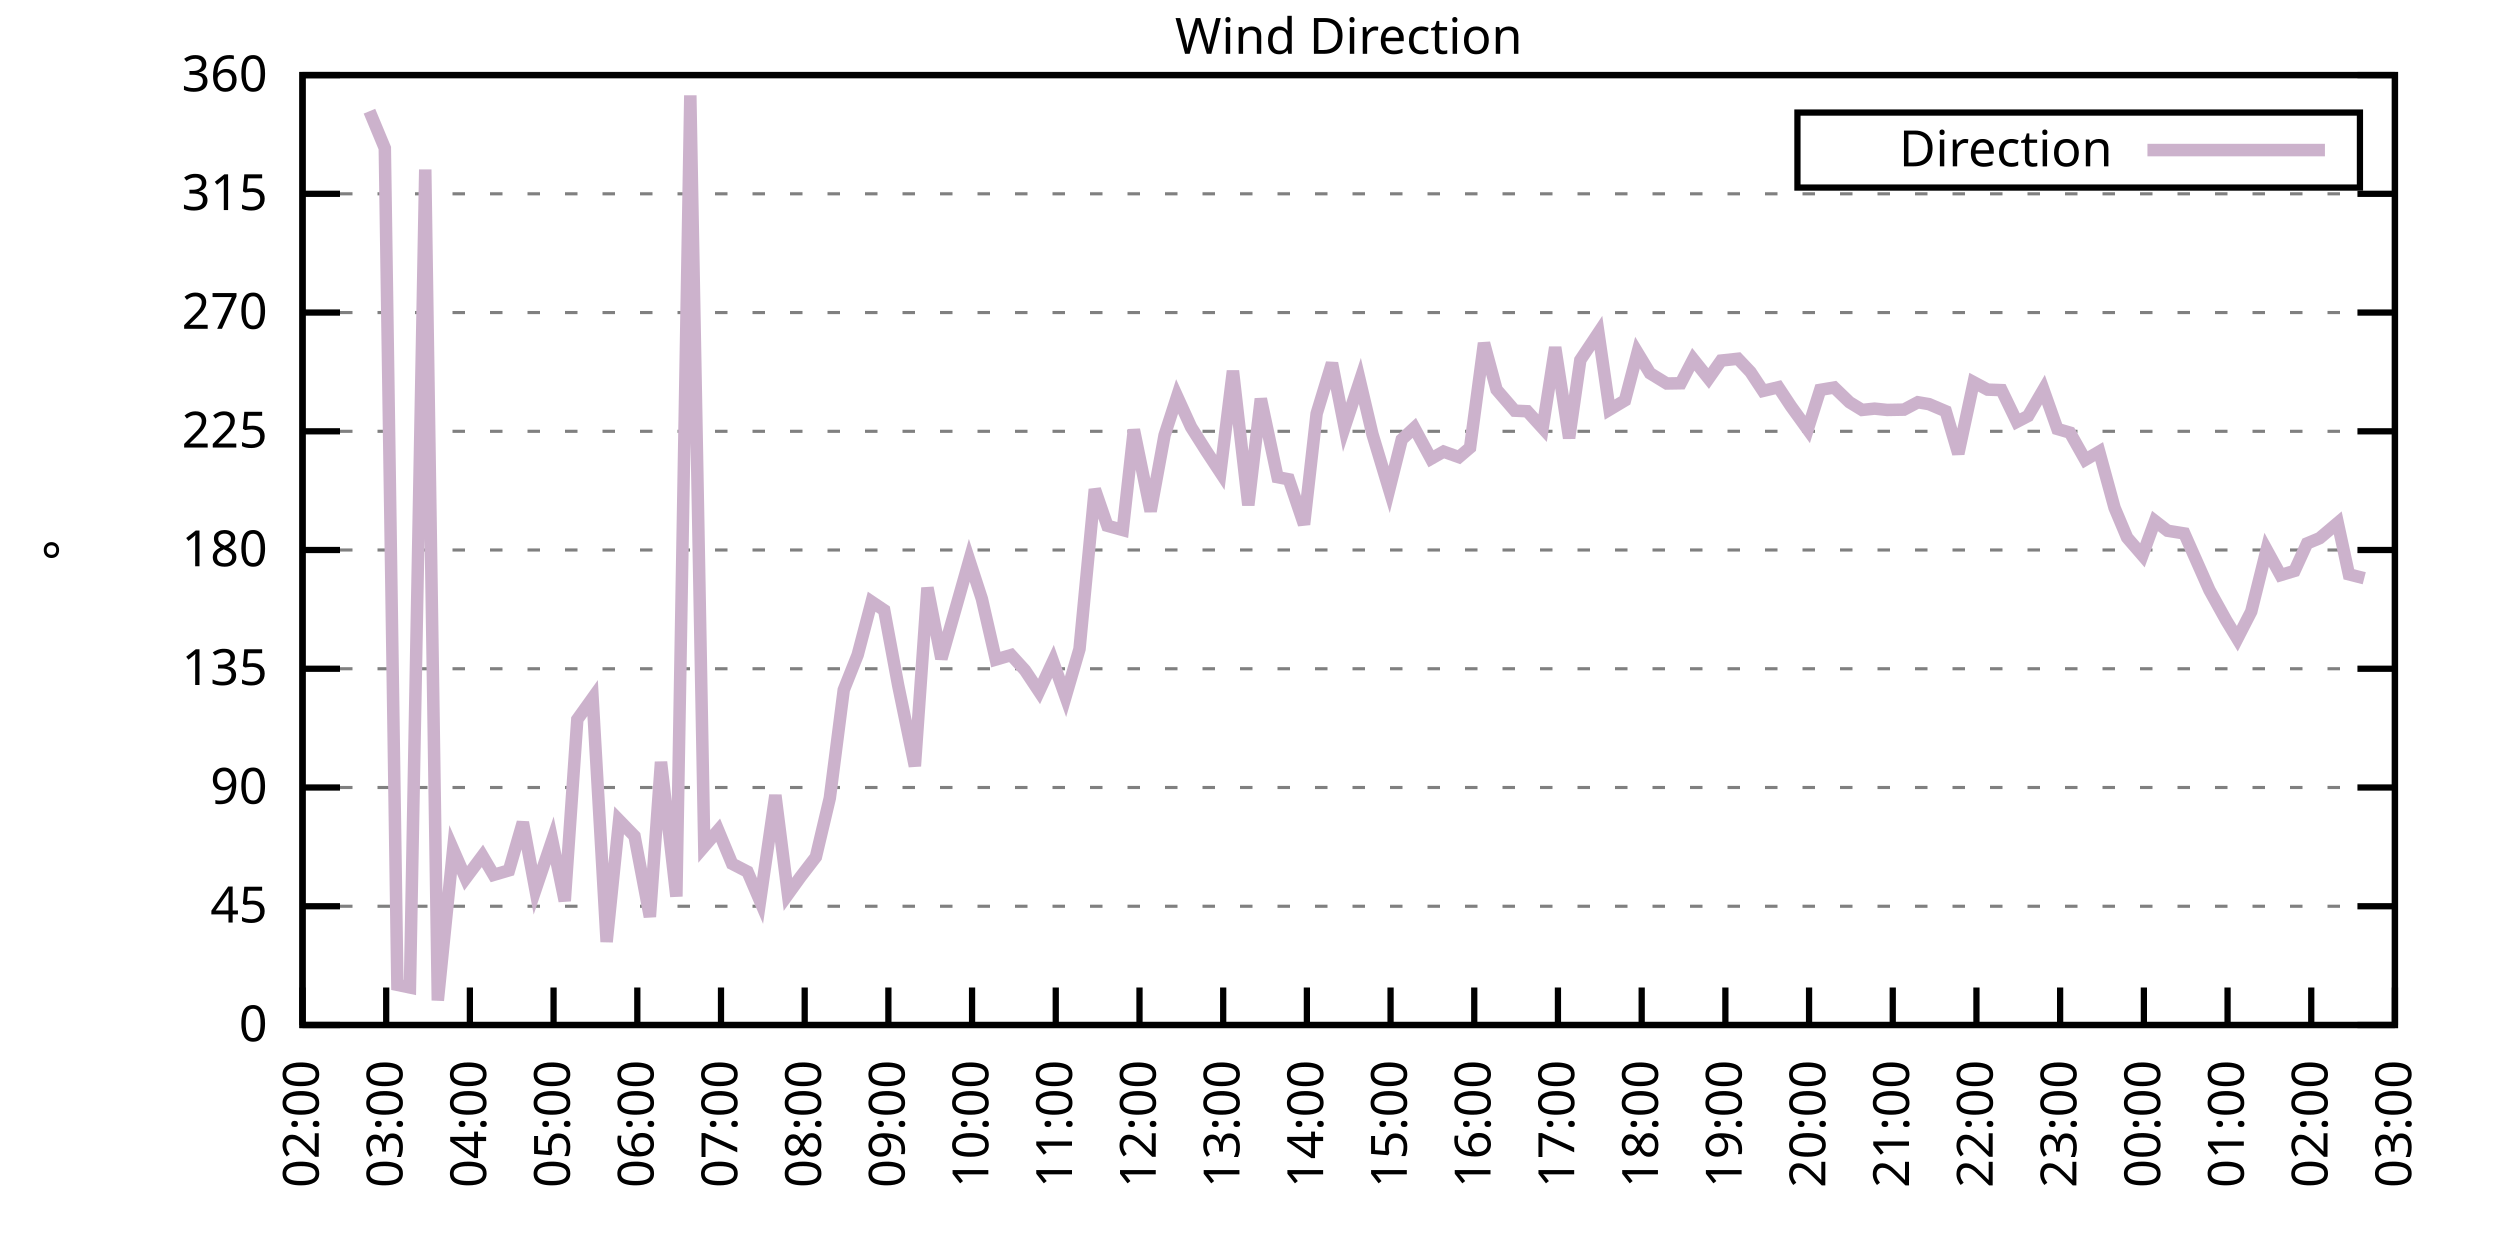
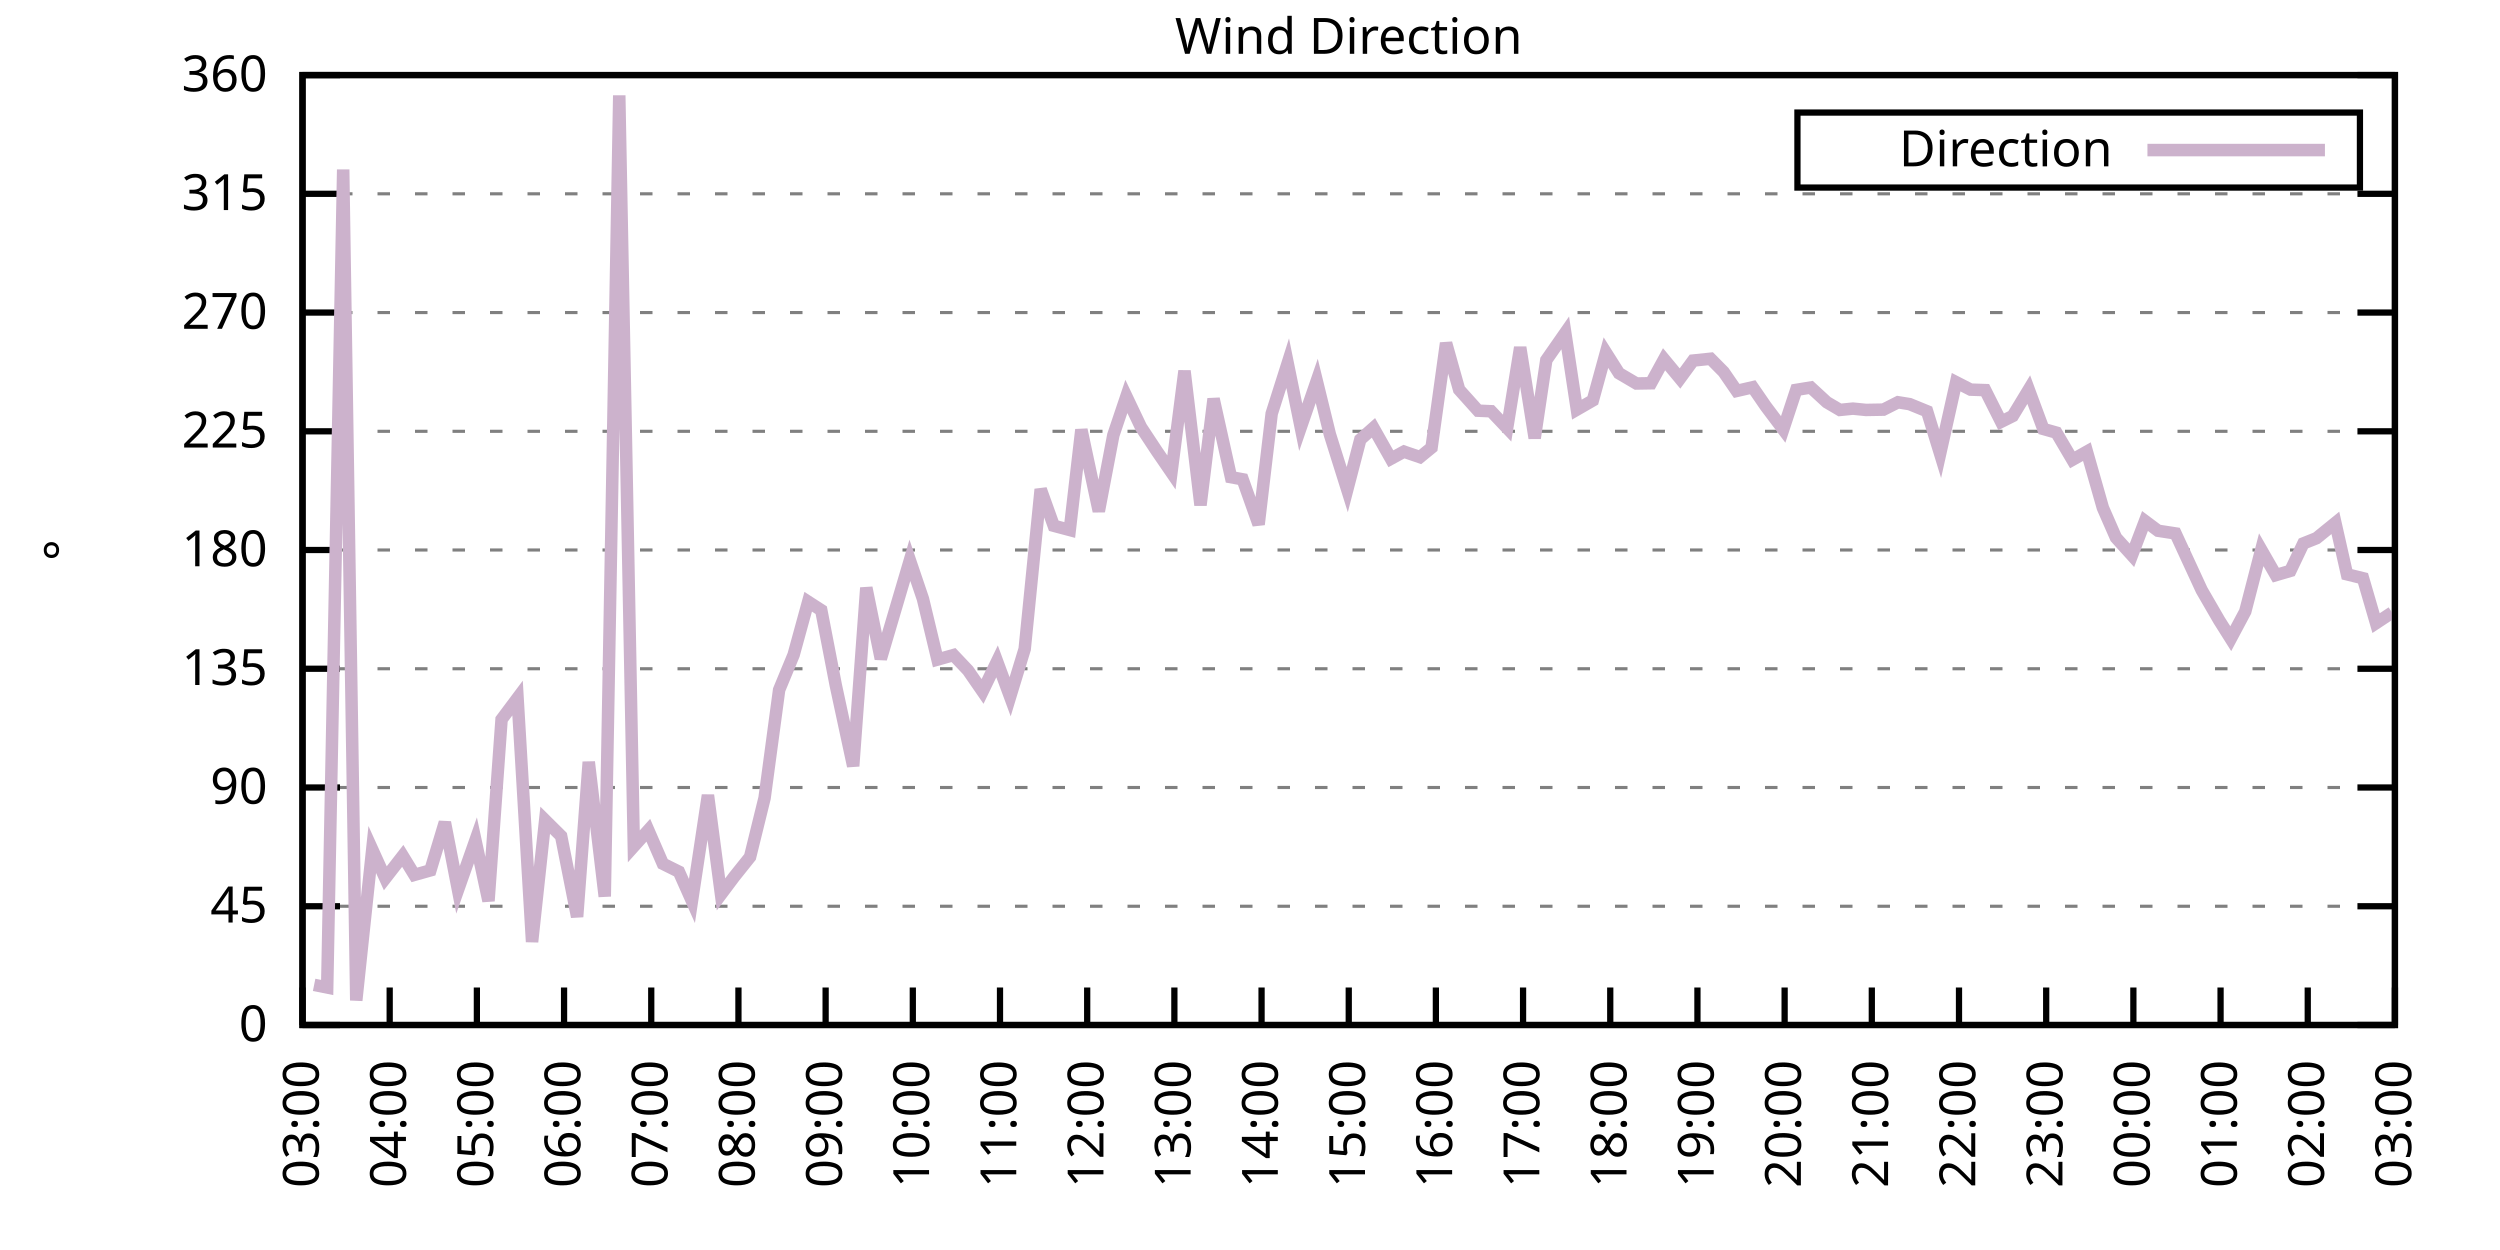
<svg xmlns="http://www.w3.org/2000/svg" xmlns:xlink="http://www.w3.org/1999/xlink" width="400" height="200" viewBox="0 0 400 200">
  <g id="gnuplot_canvas">
    <rect x="0" y="0" width="400" height="200" fill="none" />
    <defs>
      <circle id="gpDot" r="0.5" stroke-width="0.5" stroke="currentColor" />
      <path id="gpPt0" stroke-width="0.333" stroke="currentColor" d="M-1,0 h2 M0,-1 v2" />
      <path id="gpPt1" stroke-width="0.333" stroke="currentColor" d="M-1,-1 L1,1 M1,-1 L-1,1" />
      <path id="gpPt2" stroke-width="0.333" stroke="currentColor" d="M-1,0 L1,0 M0,-1 L0,1 M-1,-1 L1,1 M-1,1 L1,-1" />
      <rect id="gpPt3" stroke-width="0.333" stroke="currentColor" x="-1" y="-1" width="2" height="2" />
      <rect id="gpPt4" stroke-width="0.333" stroke="currentColor" fill="currentColor" x="-1" y="-1" width="2" height="2" />
      <circle id="gpPt5" stroke-width="0.333" stroke="currentColor" cx="0" cy="0" r="1" />
      <use xlink:href="#gpPt5" id="gpPt6" fill="currentColor" stroke="none" />
      <path id="gpPt7" stroke-width="0.333" stroke="currentColor" d="M0,-1.33 L-1.33,0.67 L1.33,0.67 z" />
      <use xlink:href="#gpPt7" id="gpPt8" fill="currentColor" stroke="none" />
      <use xlink:href="#gpPt7" id="gpPt9" stroke="currentColor" transform="rotate(180)" />
      <use xlink:href="#gpPt9" id="gpPt10" fill="currentColor" stroke="none" />
      <use xlink:href="#gpPt3" id="gpPt11" stroke="currentColor" transform="rotate(45)" />
      <use xlink:href="#gpPt11" id="gpPt12" fill="currentColor" stroke="none" />
      <path id="gpPt13" stroke-width="0.333" stroke="currentColor" d="M0,1.330 L1.265,0.411 L0.782,-1.067 L-0.782,-1.076 L-1.265,0.411 z" />
      <use xlink:href="#gpPt13" id="gpPt14" fill="currentColor" stroke="none" />
      <filter id="textbox" filterUnits="objectBoundingBox" x="0" y="0" height="1" width="1">
        <feFlood flood-color="white" flood-opacity="1" result="bgnd" />
        <feComposite in="SourceGraphic" in2="bgnd" operator="atop" />
      </filter>
      <filter id="greybox" filterUnits="objectBoundingBox" x="0" y="0" height="1" width="1">
        <feFlood flood-color="lightgrey" flood-opacity="1" result="grey" />
        <feComposite in="SourceGraphic" in2="grey" operator="atop" />
      </filter>
    </defs>
    <g fill="none" color="white" stroke="currentColor" stroke-width="1.00" stroke-linecap="butt" stroke-linejoin="miter">
</g>
    <g fill="none" color="black" stroke="currentColor" stroke-width="1.00" stroke-linecap="butt" stroke-linejoin="miter">
      <g stroke="none" shape-rendering="crispEdges">
        <polygon fill="rgb(255, 255, 255)" points="48.40,164.00 383.18,164.00 383.18,12.02 48.40,12.02 " />
      </g>
    </g>
    <g fill="none" color="black" stroke="currentColor" stroke-width="1.00" stroke-linecap="butt" stroke-linejoin="miter">
</g>
    <g fill="none" color="black" stroke="black" stroke-width="0.50" stroke-linecap="butt" stroke-linejoin="miter">
</g>
    <g fill="none" color="gray" stroke="currentColor" stroke-width="0.50" stroke-linecap="butt" stroke-linejoin="miter">
      <path stroke="gray" stroke-dasharray="2,4" class="gridline" d="M48.40,164.00 L383.19,164.00  " />
    </g>
    <g fill="none" color="gray" stroke="gray" stroke-width="1.00" stroke-linecap="butt" stroke-linejoin="miter">
</g>
    <g fill="none" color="black" stroke="currentColor" stroke-width="1.00" stroke-linecap="butt" stroke-linejoin="miter">
      <path stroke="black" d="M48.40,164.00 L54.40,164.00 M383.19,164.00 L377.19,164.00  " />
      <g transform="translate(42.80,166.60)" stroke="none" fill="black" font-family="Sans" font-size="8.00" text-anchor="end">
        <text>
          <tspan font-family="Sans"> 0</tspan>
        </text>
      </g>
    </g>
    <g fill="none" color="black" stroke="currentColor" stroke-width="1.00" stroke-linecap="butt" stroke-linejoin="miter">
</g>
    <g fill="none" color="black" stroke="black" stroke-width="0.50" stroke-linecap="butt" stroke-linejoin="miter">
</g>
    <g fill="none" color="gray" stroke="currentColor" stroke-width="0.50" stroke-linecap="butt" stroke-linejoin="miter">
      <path stroke="gray" stroke-dasharray="2,4" class="gridline" d="M48.40,145.00 L383.19,145.00  " />
    </g>
    <g fill="none" color="gray" stroke="gray" stroke-width="1.00" stroke-linecap="butt" stroke-linejoin="miter">
</g>
    <g fill="none" color="black" stroke="currentColor" stroke-width="1.00" stroke-linecap="butt" stroke-linejoin="miter">
      <path stroke="black" d="M48.40,145.00 L54.40,145.00 M383.19,145.00 L377.19,145.00  " />
      <g transform="translate(42.80,147.60)" stroke="none" fill="black" font-family="Sans" font-size="8.00" text-anchor="end">
        <text>
          <tspan font-family="Sans"> 45</tspan>
        </text>
      </g>
    </g>
    <g fill="none" color="black" stroke="currentColor" stroke-width="1.00" stroke-linecap="butt" stroke-linejoin="miter">
</g>
    <g fill="none" color="black" stroke="black" stroke-width="0.50" stroke-linecap="butt" stroke-linejoin="miter">
</g>
    <g fill="none" color="gray" stroke="currentColor" stroke-width="0.50" stroke-linecap="butt" stroke-linejoin="miter">
      <path stroke="gray" stroke-dasharray="2,4" class="gridline" d="M48.40,126.00 L383.19,126.00  " />
    </g>
    <g fill="none" color="gray" stroke="gray" stroke-width="1.00" stroke-linecap="butt" stroke-linejoin="miter">
</g>
    <g fill="none" color="black" stroke="currentColor" stroke-width="1.00" stroke-linecap="butt" stroke-linejoin="miter">
      <path stroke="black" d="M48.40,126.00 L54.40,126.00 M383.19,126.00 L377.19,126.00  " />
      <g transform="translate(42.80,128.60)" stroke="none" fill="black" font-family="Sans" font-size="8.00" text-anchor="end">
        <text>
          <tspan font-family="Sans"> 90</tspan>
        </text>
      </g>
    </g>
    <g fill="none" color="black" stroke="currentColor" stroke-width="1.00" stroke-linecap="butt" stroke-linejoin="miter">
</g>
    <g fill="none" color="black" stroke="black" stroke-width="0.50" stroke-linecap="butt" stroke-linejoin="miter">
</g>
    <g fill="none" color="gray" stroke="currentColor" stroke-width="0.50" stroke-linecap="butt" stroke-linejoin="miter">
      <path stroke="gray" stroke-dasharray="2,4" class="gridline" d="M48.40,107.00 L383.19,107.00  " />
    </g>
    <g fill="none" color="gray" stroke="gray" stroke-width="1.00" stroke-linecap="butt" stroke-linejoin="miter">
</g>
    <g fill="none" color="black" stroke="currentColor" stroke-width="1.00" stroke-linecap="butt" stroke-linejoin="miter">
      <path stroke="black" d="M48.40,107.00 L54.40,107.00 M383.19,107.00 L377.19,107.00  " />
      <g transform="translate(42.80,109.60)" stroke="none" fill="black" font-family="Sans" font-size="8.00" text-anchor="end">
        <text>
          <tspan font-family="Sans"> 135</tspan>
        </text>
      </g>
    </g>
    <g fill="none" color="black" stroke="currentColor" stroke-width="1.00" stroke-linecap="butt" stroke-linejoin="miter">
</g>
    <g fill="none" color="black" stroke="black" stroke-width="0.50" stroke-linecap="butt" stroke-linejoin="miter">
</g>
    <g fill="none" color="gray" stroke="currentColor" stroke-width="0.50" stroke-linecap="butt" stroke-linejoin="miter">
      <path stroke="gray" stroke-dasharray="2,4" class="gridline" d="M48.40,88.00 L383.19,88.00  " />
    </g>
    <g fill="none" color="gray" stroke="gray" stroke-width="1.00" stroke-linecap="butt" stroke-linejoin="miter">
</g>
    <g fill="none" color="black" stroke="currentColor" stroke-width="1.00" stroke-linecap="butt" stroke-linejoin="miter">
      <path stroke="black" d="M48.40,88.00 L54.40,88.00 M383.19,88.00 L377.19,88.00  " />
      <g transform="translate(42.80,90.60)" stroke="none" fill="black" font-family="Sans" font-size="8.00" text-anchor="end">
        <text>
          <tspan font-family="Sans"> 180</tspan>
        </text>
      </g>
    </g>
    <g fill="none" color="black" stroke="currentColor" stroke-width="1.00" stroke-linecap="butt" stroke-linejoin="miter">
</g>
    <g fill="none" color="black" stroke="black" stroke-width="0.50" stroke-linecap="butt" stroke-linejoin="miter">
</g>
    <g fill="none" color="gray" stroke="currentColor" stroke-width="0.50" stroke-linecap="butt" stroke-linejoin="miter">
      <path stroke="gray" stroke-dasharray="2,4" class="gridline" d="M48.40,69.01 L383.19,69.01  " />
    </g>
    <g fill="none" color="gray" stroke="gray" stroke-width="1.00" stroke-linecap="butt" stroke-linejoin="miter">
</g>
    <g fill="none" color="black" stroke="currentColor" stroke-width="1.00" stroke-linecap="butt" stroke-linejoin="miter">
      <path stroke="black" d="M48.40,69.01 L54.40,69.01 M383.19,69.01 L377.19,69.01  " />
      <g transform="translate(42.80,71.61)" stroke="none" fill="black" font-family="Sans" font-size="8.00" text-anchor="end">
        <text>
          <tspan font-family="Sans"> 225</tspan>
        </text>
      </g>
    </g>
    <g fill="none" color="black" stroke="currentColor" stroke-width="1.00" stroke-linecap="butt" stroke-linejoin="miter">
</g>
    <g fill="none" color="black" stroke="black" stroke-width="0.50" stroke-linecap="butt" stroke-linejoin="miter">
</g>
    <g fill="none" color="gray" stroke="currentColor" stroke-width="0.50" stroke-linecap="butt" stroke-linejoin="miter">
      <path stroke="gray" stroke-dasharray="2,4" class="gridline" d="M48.40,50.01 L383.19,50.01  " />
    </g>
    <g fill="none" color="gray" stroke="gray" stroke-width="1.00" stroke-linecap="butt" stroke-linejoin="miter">
</g>
    <g fill="none" color="black" stroke="currentColor" stroke-width="1.00" stroke-linecap="butt" stroke-linejoin="miter">
      <path stroke="black" d="M48.40,50.01 L54.40,50.01 M383.19,50.01 L377.19,50.01  " />
      <g transform="translate(42.80,52.61)" stroke="none" fill="black" font-family="Sans" font-size="8.00" text-anchor="end">
        <text>
          <tspan font-family="Sans"> 270</tspan>
        </text>
      </g>
    </g>
    <g fill="none" color="black" stroke="currentColor" stroke-width="1.00" stroke-linecap="butt" stroke-linejoin="miter">
</g>
    <g fill="none" color="black" stroke="black" stroke-width="0.50" stroke-linecap="butt" stroke-linejoin="miter">
</g>
    <g fill="none" color="gray" stroke="currentColor" stroke-width="0.50" stroke-linecap="butt" stroke-linejoin="miter">
      <path stroke="gray" stroke-dasharray="2,4" class="gridline" d="M48.40,31.01 L383.19,31.01  " />
    </g>
    <g fill="none" color="gray" stroke="gray" stroke-width="1.00" stroke-linecap="butt" stroke-linejoin="miter">
</g>
    <g fill="none" color="black" stroke="currentColor" stroke-width="1.00" stroke-linecap="butt" stroke-linejoin="miter">
      <path stroke="black" d="M48.40,31.01 L54.40,31.01 M383.19,31.01 L377.19,31.01  " />
      <g transform="translate(42.80,33.61)" stroke="none" fill="black" font-family="Sans" font-size="8.00" text-anchor="end">
        <text>
          <tspan font-family="Sans"> 315</tspan>
        </text>
      </g>
    </g>
    <g fill="none" color="black" stroke="currentColor" stroke-width="1.00" stroke-linecap="butt" stroke-linejoin="miter">
</g>
    <g fill="none" color="black" stroke="black" stroke-width="0.50" stroke-linecap="butt" stroke-linejoin="miter">
</g>
    <g fill="none" color="gray" stroke="currentColor" stroke-width="0.50" stroke-linecap="butt" stroke-linejoin="miter">
      <path stroke="gray" stroke-dasharray="2,4" class="gridline" d="M48.40,12.01 L383.19,12.01  " />
    </g>
    <g fill="none" color="gray" stroke="gray" stroke-width="1.00" stroke-linecap="butt" stroke-linejoin="miter">
</g>
    <g fill="none" color="black" stroke="currentColor" stroke-width="1.00" stroke-linecap="butt" stroke-linejoin="miter">
      <path stroke="black" d="M48.40,12.01 L54.40,12.01 M383.19,12.01 L377.19,12.01  " />
      <g transform="translate(42.80,14.61)" stroke="none" fill="black" font-family="Sans" font-size="8.00" text-anchor="end">
        <text>
          <tspan font-family="Sans"> 360</tspan>
        </text>
      </g>
    </g>
    <g fill="none" color="black" stroke="currentColor" stroke-width="1.00" stroke-linecap="butt" stroke-linejoin="miter">
      <path stroke="black" d="M48.40,164.00 L48.40,158.00  " />
      <g transform="translate(51.00,169.60) rotate(270.00)" stroke="none" fill="black" font-family="Sans" font-size="8.00" text-anchor="end">
        <text>
-           <tspan font-family="Sans">02:00</tspan>
-         </text>
-       </g>
-     </g>
-     <g fill="none" color="black" stroke="currentColor" stroke-width="1.00" stroke-linecap="butt" stroke-linejoin="miter">
-       <path stroke="black" d="M61.79,164.00 L61.79,158.00  " />
-       <g transform="translate(64.39,169.60) rotate(270.00)" stroke="none" fill="black" font-family="Sans" font-size="8.00" text-anchor="end">
-         <text>
          <tspan font-family="Sans">03:00</tspan>
        </text>
      </g>
    </g>
    <g fill="none" color="black" stroke="currentColor" stroke-width="1.00" stroke-linecap="butt" stroke-linejoin="miter">
-       <path stroke="black" d="M75.18,164.00 L75.18,158.00  " />
-       <g transform="translate(77.78,169.60) rotate(270.00)" stroke="none" fill="black" font-family="Sans" font-size="8.00" text-anchor="end">
+       <path stroke="black" d="M62.35,164.00 L62.35,158.00  " />
+       <g transform="translate(64.95,169.60) rotate(270.00)" stroke="none" fill="black" font-family="Sans" font-size="8.00" text-anchor="end">
        <text>
          <tspan font-family="Sans">04:00</tspan>
        </text>
      </g>
    </g>
    <g fill="none" color="black" stroke="currentColor" stroke-width="1.00" stroke-linecap="butt" stroke-linejoin="miter">
-       <path stroke="black" d="M88.57,164.00 L88.57,158.00  " />
-       <g transform="translate(91.17,169.60) rotate(270.00)" stroke="none" fill="black" font-family="Sans" font-size="8.00" text-anchor="end">
+       <path stroke="black" d="M76.30,164.00 L76.30,158.00  " />
+       <g transform="translate(78.90,169.60) rotate(270.00)" stroke="none" fill="black" font-family="Sans" font-size="8.00" text-anchor="end">
        <text>
          <tspan font-family="Sans">05:00</tspan>
        </text>
      </g>
    </g>
    <g fill="none" color="black" stroke="currentColor" stroke-width="1.00" stroke-linecap="butt" stroke-linejoin="miter">
-       <path stroke="black" d="M101.97,164.00 L101.97,158.00  " />
-       <g transform="translate(104.57,169.60) rotate(270.00)" stroke="none" fill="black" font-family="Sans" font-size="8.00" text-anchor="end">
+       <path stroke="black" d="M90.25,164.00 L90.25,158.00  " />
+       <g transform="translate(92.85,169.60) rotate(270.00)" stroke="none" fill="black" font-family="Sans" font-size="8.00" text-anchor="end">
        <text>
          <tspan font-family="Sans">06:00</tspan>
        </text>
      </g>
    </g>
    <g fill="none" color="black" stroke="currentColor" stroke-width="1.00" stroke-linecap="butt" stroke-linejoin="miter">
-       <path stroke="black" d="M115.36,164.00 L115.36,158.00  " />
-       <g transform="translate(117.96,169.60) rotate(270.00)" stroke="none" fill="black" font-family="Sans" font-size="8.00" text-anchor="end">
+       <path stroke="black" d="M104.20,164.00 L104.20,158.00  " />
+       <g transform="translate(106.80,169.60) rotate(270.00)" stroke="none" fill="black" font-family="Sans" font-size="8.00" text-anchor="end">
        <text>
          <tspan font-family="Sans">07:00</tspan>
        </text>
      </g>
    </g>
    <g fill="none" color="black" stroke="currentColor" stroke-width="1.00" stroke-linecap="butt" stroke-linejoin="miter">
-       <path stroke="black" d="M128.75,164.00 L128.75,158.00  " />
-       <g transform="translate(131.35,169.60) rotate(270.00)" stroke="none" fill="black" font-family="Sans" font-size="8.00" text-anchor="end">
+       <path stroke="black" d="M118.15,164.00 L118.15,158.00  " />
+       <g transform="translate(120.75,169.60) rotate(270.00)" stroke="none" fill="black" font-family="Sans" font-size="8.00" text-anchor="end">
        <text>
          <tspan font-family="Sans">08:00</tspan>
        </text>
      </g>
    </g>
    <g fill="none" color="black" stroke="currentColor" stroke-width="1.00" stroke-linecap="butt" stroke-linejoin="miter">
-       <path stroke="black" d="M142.14,164.00 L142.14,158.00  " />
-       <g transform="translate(144.74,169.60) rotate(270.00)" stroke="none" fill="black" font-family="Sans" font-size="8.00" text-anchor="end">
+       <path stroke="black" d="M132.10,164.00 L132.10,158.00  " />
+       <g transform="translate(134.70,169.60) rotate(270.00)" stroke="none" fill="black" font-family="Sans" font-size="8.00" text-anchor="end">
        <text>
          <tspan font-family="Sans">09:00</tspan>
        </text>
      </g>
    </g>
    <g fill="none" color="black" stroke="currentColor" stroke-width="1.00" stroke-linecap="butt" stroke-linejoin="miter">
-       <path stroke="black" d="M155.53,164.00 L155.53,158.00  " />
-       <g transform="translate(158.13,169.60) rotate(270.00)" stroke="none" fill="black" font-family="Sans" font-size="8.00" text-anchor="end">
+       <path stroke="black" d="M146.05,164.00 L146.05,158.00  " />
+       <g transform="translate(148.65,169.60) rotate(270.00)" stroke="none" fill="black" font-family="Sans" font-size="8.00" text-anchor="end">
        <text>
          <tspan font-family="Sans">10:00</tspan>
        </text>
      </g>
    </g>
    <g fill="none" color="black" stroke="currentColor" stroke-width="1.00" stroke-linecap="butt" stroke-linejoin="miter">
-       <path stroke="black" d="M168.92,164.00 L168.92,158.00  " />
-       <g transform="translate(171.52,169.60) rotate(270.00)" stroke="none" fill="black" font-family="Sans" font-size="8.00" text-anchor="end">
+       <path stroke="black" d="M160.00,164.00 L160.00,158.00  " />
+       <g transform="translate(162.60,169.60) rotate(270.00)" stroke="none" fill="black" font-family="Sans" font-size="8.00" text-anchor="end">
        <text>
          <tspan font-family="Sans">11:00</tspan>
        </text>
      </g>
    </g>
    <g fill="none" color="black" stroke="currentColor" stroke-width="1.00" stroke-linecap="butt" stroke-linejoin="miter">
-       <path stroke="black" d="M182.32,164.00 L182.32,158.00  " />
-       <g transform="translate(184.92,169.60) rotate(270.00)" stroke="none" fill="black" font-family="Sans" font-size="8.00" text-anchor="end">
+       <path stroke="black" d="M173.95,164.00 L173.95,158.00  " />
+       <g transform="translate(176.55,169.60) rotate(270.00)" stroke="none" fill="black" font-family="Sans" font-size="8.00" text-anchor="end">
        <text>
          <tspan font-family="Sans">12:00</tspan>
        </text>
      </g>
    </g>
    <g fill="none" color="black" stroke="currentColor" stroke-width="1.00" stroke-linecap="butt" stroke-linejoin="miter">
-       <path stroke="black" d="M195.71,164.00 L195.71,158.00  " />
-       <g transform="translate(198.31,169.60) rotate(270.00)" stroke="none" fill="black" font-family="Sans" font-size="8.00" text-anchor="end">
+       <path stroke="black" d="M187.90,164.00 L187.90,158.00  " />
+       <g transform="translate(190.50,169.60) rotate(270.00)" stroke="none" fill="black" font-family="Sans" font-size="8.00" text-anchor="end">
        <text>
          <tspan font-family="Sans">13:00</tspan>
        </text>
      </g>
    </g>
    <g fill="none" color="black" stroke="currentColor" stroke-width="1.00" stroke-linecap="butt" stroke-linejoin="miter">
-       <path stroke="black" d="M209.10,164.00 L209.10,158.00  " />
-       <g transform="translate(211.70,169.60) rotate(270.00)" stroke="none" fill="black" font-family="Sans" font-size="8.00" text-anchor="end">
+       <path stroke="black" d="M201.85,164.00 L201.85,158.00  " />
+       <g transform="translate(204.45,169.60) rotate(270.00)" stroke="none" fill="black" font-family="Sans" font-size="8.00" text-anchor="end">
        <text>
          <tspan font-family="Sans">14:00</tspan>
        </text>
      </g>
    </g>
    <g fill="none" color="black" stroke="currentColor" stroke-width="1.00" stroke-linecap="butt" stroke-linejoin="miter">
-       <path stroke="black" d="M222.49,164.00 L222.49,158.00  " />
-       <g transform="translate(225.09,169.60) rotate(270.00)" stroke="none" fill="black" font-family="Sans" font-size="8.00" text-anchor="end">
+       <path stroke="black" d="M215.80,164.00 L215.80,158.00  " />
+       <g transform="translate(218.40,169.60) rotate(270.00)" stroke="none" fill="black" font-family="Sans" font-size="8.00" text-anchor="end">
        <text>
          <tspan font-family="Sans">15:00</tspan>
        </text>
      </g>
    </g>
    <g fill="none" color="black" stroke="currentColor" stroke-width="1.00" stroke-linecap="butt" stroke-linejoin="miter">
-       <path stroke="black" d="M235.88,164.00 L235.88,158.00  " />
-       <g transform="translate(238.48,169.60) rotate(270.00)" stroke="none" fill="black" font-family="Sans" font-size="8.00" text-anchor="end">
+       <path stroke="black" d="M229.74,164.00 L229.74,158.00  " />
+       <g transform="translate(232.34,169.60) rotate(270.00)" stroke="none" fill="black" font-family="Sans" font-size="8.00" text-anchor="end">
        <text>
          <tspan font-family="Sans">16:00</tspan>
        </text>
      </g>
    </g>
    <g fill="none" color="black" stroke="currentColor" stroke-width="1.00" stroke-linecap="butt" stroke-linejoin="miter">
-       <path stroke="black" d="M249.27,164.00 L249.27,158.00  " />
-       <g transform="translate(251.87,169.60) rotate(270.00)" stroke="none" fill="black" font-family="Sans" font-size="8.00" text-anchor="end">
+       <path stroke="black" d="M243.69,164.00 L243.69,158.00  " />
+       <g transform="translate(246.29,169.60) rotate(270.00)" stroke="none" fill="black" font-family="Sans" font-size="8.00" text-anchor="end">
        <text>
          <tspan font-family="Sans">17:00</tspan>
        </text>
      </g>
    </g>
    <g fill="none" color="black" stroke="currentColor" stroke-width="1.00" stroke-linecap="butt" stroke-linejoin="miter">
-       <path stroke="black" d="M262.67,164.00 L262.67,158.00  " />
-       <g transform="translate(265.27,169.60) rotate(270.00)" stroke="none" fill="black" font-family="Sans" font-size="8.00" text-anchor="end">
+       <path stroke="black" d="M257.64,164.00 L257.64,158.00  " />
+       <g transform="translate(260.24,169.60) rotate(270.00)" stroke="none" fill="black" font-family="Sans" font-size="8.00" text-anchor="end">
        <text>
          <tspan font-family="Sans">18:00</tspan>
        </text>
      </g>
    </g>
    <g fill="none" color="black" stroke="currentColor" stroke-width="1.00" stroke-linecap="butt" stroke-linejoin="miter">
-       <path stroke="black" d="M276.06,164.00 L276.06,158.00  " />
-       <g transform="translate(278.66,169.60) rotate(270.00)" stroke="none" fill="black" font-family="Sans" font-size="8.00" text-anchor="end">
+       <path stroke="black" d="M271.59,164.00 L271.59,158.00  " />
+       <g transform="translate(274.19,169.60) rotate(270.00)" stroke="none" fill="black" font-family="Sans" font-size="8.00" text-anchor="end">
        <text>
          <tspan font-family="Sans">19:00</tspan>
        </text>
      </g>
    </g>
    <g fill="none" color="black" stroke="currentColor" stroke-width="1.00" stroke-linecap="butt" stroke-linejoin="miter">
-       <path stroke="black" d="M289.45,164.00 L289.45,158.00  " />
-       <g transform="translate(292.05,169.60) rotate(270.00)" stroke="none" fill="black" font-family="Sans" font-size="8.00" text-anchor="end">
+       <path stroke="black" d="M285.54,164.00 L285.54,158.00  " />
+       <g transform="translate(288.14,169.60) rotate(270.00)" stroke="none" fill="black" font-family="Sans" font-size="8.00" text-anchor="end">
        <text>
          <tspan font-family="Sans">20:00</tspan>
        </text>
      </g>
    </g>
    <g fill="none" color="black" stroke="currentColor" stroke-width="1.00" stroke-linecap="butt" stroke-linejoin="miter">
-       <path stroke="black" d="M302.84,164.00 L302.84,158.00  " />
-       <g transform="translate(305.44,169.60) rotate(270.00)" stroke="none" fill="black" font-family="Sans" font-size="8.00" text-anchor="end">
+       <path stroke="black" d="M299.49,164.00 L299.49,158.00  " />
+       <g transform="translate(302.09,169.60) rotate(270.00)" stroke="none" fill="black" font-family="Sans" font-size="8.00" text-anchor="end">
        <text>
          <tspan font-family="Sans">21:00</tspan>
        </text>
      </g>
    </g>
    <g fill="none" color="black" stroke="currentColor" stroke-width="1.00" stroke-linecap="butt" stroke-linejoin="miter">
-       <path stroke="black" d="M316.23,164.00 L316.23,158.00  " />
-       <g transform="translate(318.83,169.60) rotate(270.00)" stroke="none" fill="black" font-family="Sans" font-size="8.00" text-anchor="end">
+       <path stroke="black" d="M313.44,164.00 L313.44,158.00  " />
+       <g transform="translate(316.04,169.60) rotate(270.00)" stroke="none" fill="black" font-family="Sans" font-size="8.00" text-anchor="end">
        <text>
          <tspan font-family="Sans">22:00</tspan>
        </text>
      </g>
    </g>
    <g fill="none" color="black" stroke="currentColor" stroke-width="1.00" stroke-linecap="butt" stroke-linejoin="miter">
-       <path stroke="black" d="M329.62,164.00 L329.62,158.00  " />
-       <g transform="translate(332.22,169.60) rotate(270.00)" stroke="none" fill="black" font-family="Sans" font-size="8.00" text-anchor="end">
+       <path stroke="black" d="M327.39,164.00 L327.39,158.00  " />
+       <g transform="translate(329.99,169.60) rotate(270.00)" stroke="none" fill="black" font-family="Sans" font-size="8.00" text-anchor="end">
        <text>
          <tspan font-family="Sans">23:00</tspan>
        </text>
      </g>
    </g>
    <g fill="none" color="black" stroke="currentColor" stroke-width="1.00" stroke-linecap="butt" stroke-linejoin="miter">
-       <path stroke="black" d="M343.02,164.00 L343.02,158.00  " />
-       <g transform="translate(345.62,169.60) rotate(270.00)" stroke="none" fill="black" font-family="Sans" font-size="8.00" text-anchor="end">
+       <path stroke="black" d="M341.34,164.00 L341.34,158.00  " />
+       <g transform="translate(343.94,169.60) rotate(270.00)" stroke="none" fill="black" font-family="Sans" font-size="8.00" text-anchor="end">
        <text>
          <tspan font-family="Sans">00:00</tspan>
        </text>
      </g>
    </g>
    <g fill="none" color="black" stroke="currentColor" stroke-width="1.00" stroke-linecap="butt" stroke-linejoin="miter">
-       <path stroke="black" d="M356.41,164.00 L356.41,158.00  " />
-       <g transform="translate(359.01,169.60) rotate(270.00)" stroke="none" fill="black" font-family="Sans" font-size="8.00" text-anchor="end">
+       <path stroke="black" d="M355.29,164.00 L355.29,158.00  " />
+       <g transform="translate(357.89,169.60) rotate(270.00)" stroke="none" fill="black" font-family="Sans" font-size="8.00" text-anchor="end">
        <text>
          <tspan font-family="Sans">01:00</tspan>
        </text>
      </g>
    </g>
    <g fill="none" color="black" stroke="currentColor" stroke-width="1.00" stroke-linecap="butt" stroke-linejoin="miter">
-       <path stroke="black" d="M369.80,164.00 L369.80,158.00  " />
-       <g transform="translate(372.40,169.60) rotate(270.00)" stroke="none" fill="black" font-family="Sans" font-size="8.00" text-anchor="end">
+       <path stroke="black" d="M369.24,164.00 L369.24,158.00  " />
+       <g transform="translate(371.84,169.60) rotate(270.00)" stroke="none" fill="black" font-family="Sans" font-size="8.00" text-anchor="end">
        <text>
          <tspan font-family="Sans">02:00</tspan>
        </text>
      </g>
    </g>
    <g fill="none" color="black" stroke="currentColor" stroke-width="1.00" stroke-linecap="butt" stroke-linejoin="miter">
      <path stroke="black" d="M383.19,164.00 L383.19,158.00  " />
      <g transform="translate(385.79,169.60) rotate(270.00)" stroke="none" fill="black" font-family="Sans" font-size="8.00" text-anchor="end">
        <text>
          <tspan font-family="Sans">03:00</tspan>
        </text>
      </g>
    </g>
    <g fill="none" color="black" stroke="currentColor" stroke-width="1.00" stroke-linecap="butt" stroke-linejoin="miter">
</g>
    <g fill="none" color="black" stroke="currentColor" stroke-width="1.00" stroke-linecap="butt" stroke-linejoin="miter">
      <path stroke="black" d="M48.40,12.01 L48.40,164.00 L383.19,164.00 L383.19,12.01 L48.40,12.01 Z  " />
    </g>
    <g fill="none" color="black" stroke="currentColor" stroke-width="1.00" stroke-linecap="butt" stroke-linejoin="miter">
</g>
    <g fill="none" color="black" stroke="currentColor" stroke-width="1.00" stroke-linecap="butt" stroke-linejoin="miter">
      <path stroke="black" d="M287.59,30.01 L287.59,18.01 L377.59,18.01 L377.59,30.01 L287.59,30.01 Z  " />
    </g>
    <g id="Wind_direction_plot_1">
      <g fill="none" color="white" stroke="black" stroke-width="2.00" stroke-linecap="butt" stroke-linejoin="miter">
</g>
      <g fill="none" color="black" stroke="currentColor" stroke-width="2.00" stroke-linecap="butt" stroke-linejoin="miter">
        <g transform="translate(337.99,26.61)" stroke="none" fill="black" font-family="Sans" font-size="8.00" text-anchor="end">
          <text>
            <tspan font-family="Sans">Direction</tspan>
          </text>
        </g>
      </g>
      <g fill="none" color="black" stroke="currentColor" stroke-width="2.00" stroke-linecap="butt" stroke-linejoin="miter">
-         <path stroke="rgb(204, 178, 204)" d="M343.59,24.01 L371.99,24.01 M59.11,17.79 L61.57,23.70 L63.58,157.58 L65.59,158.00 L68.04,27.12 L70.05,160.07   L72.50,135.92 L74.51,140.53 L77.19,136.94 L78.98,139.98 L81.43,139.26 L83.66,131.58 L85.67,142.38 L88.35,134.45   L90.36,144.16 L92.37,115.11 L94.82,111.69 L97.06,150.70 L99.06,131.24 L101.52,133.77 L103.98,146.69 L105.76,121.91   L108.22,143.44 L110.45,15.26 L112.68,135.42 L114.91,132.84 L117.14,138.20 L119.60,139.47 L121.61,144.16 L124.06,127.23   L126.07,143.10 L128.08,140.31 L130.54,137.11 L132.77,127.69 L135.00,110.38 L137.23,104.77 L139.46,96.28 L141.47,97.63   L143.70,109.62 L146.38,122.58 L148.39,94.04 L150.62,105.40 L155.09,89.65 L157.10,95.82 L159.33,105.53 L161.78,104.81   L164.01,107.26 L166.25,110.63 L168.48,105.82 L170.49,111.48 L172.72,103.84 L175.17,78.29 L177.18,84.12 L179.64,84.80   L181.42,68.75 L184.10,81.80 L186.33,69.64 L188.34,63.43 L190.57,68.33 L193.03,72.21 L195.26,75.59 L197.27,59.34   L199.73,80.83 L201.73,63.81 L204.41,76.35 L206.20,76.69 L208.65,83.91 L210.66,66.18 L213.12,58.11 L215.13,68.37   L217.58,60.94 L219.59,69.47 L222.27,78.34 L224.28,70.32 L226.29,68.46 L228.96,73.40 L230.97,72.26 L233.43,73.14   L235.21,71.62 L237.44,54.90 L239.45,62.34 L242.36,65.71 L244.36,65.80 L246.82,68.50 L248.83,55.58 L251.06,70.10   L252.85,57.61 L255.75,53.26 L257.53,65.54 L259.99,64.07 L262.00,56.42 L264.00,59.72 L266.68,61.36 L268.92,61.32   L270.92,57.48 L273.38,60.56 L275.39,57.69 L278.07,57.40 L280.07,59.51 L282.08,62.55 L284.54,61.96 L286.55,65.00   L289.23,68.71 L291.23,62.38 L293.47,62.00 L295.92,64.36 L297.93,65.59 L299.94,65.38 L301.95,65.59 L304.63,65.54   L306.86,64.36 L308.64,64.66 L311.32,65.80 L313.33,72.59 L315.79,61.15 L318.02,62.34 L320.25,62.42 L322.70,67.49   L324.49,66.56 L326.95,62.34 L329.18,68.63 L331.19,69.22 L333.64,73.57 L335.87,72.26 L338.33,81.25 L340.34,86.02   L342.79,88.85 L344.80,83.36 L346.81,84.92 L349.49,85.35 L353.51,94.42 L356.18,99.24 L357.97,102.19 L360.20,97.84   L362.66,87.96 L364.89,92.02 L367.12,91.34 L369.13,86.95 L371.14,86.11 L374.04,83.66 L375.82,91.89 L378.28,92.52    " />
+         <path stroke="rgb(204, 178, 204)" d="M343.59,24.01 L371.99,24.01 M50.26,157.58 L52.35,158.00 L54.91,27.12 L57.00,160.07 L59.56,135.92 L61.65,140.53   L64.44,136.94 L66.30,139.98 L68.86,139.26 L71.18,131.58 L73.28,142.38 L76.07,134.45 L78.16,144.16 L80.25,115.11   L82.81,111.69 L85.13,150.70 L87.23,131.24 L89.78,133.77 L92.34,146.69 L94.20,121.91 L96.76,143.44 L99.08,15.26   L101.41,135.42 L103.73,132.84 L106.06,138.20 L108.62,139.47 L110.71,144.16 L113.27,127.23 L115.36,143.10 L117.45,140.31   L120.01,137.11 L122.33,127.69 L124.66,110.38 L126.98,104.77 L129.31,96.28 L131.40,97.63 L133.72,109.62 L136.51,122.58   L138.61,94.04 L140.93,105.40 L145.58,89.65 L147.67,95.82 L150.00,105.53 L152.56,104.81 L154.88,107.26 L157.21,110.63   L159.53,105.82 L161.62,111.48 L163.95,103.84 L166.51,78.29 L168.60,84.12 L171.16,84.80 L173.02,68.75 L175.81,81.80   L178.13,69.64 L180.22,63.43 L182.55,68.33 L185.11,72.21 L187.43,75.59 L189.52,59.34 L192.08,80.83 L194.17,63.81   L196.96,76.35 L198.82,76.69 L201.38,83.91 L203.47,66.18 L206.03,58.11 L208.12,68.37 L210.68,60.94 L212.77,69.47   L215.56,78.34 L217.65,70.32 L219.75,68.46 L222.54,73.40 L224.63,72.26 L227.19,73.14 L229.05,71.62 L231.37,54.90   L233.46,62.34 L236.49,65.71 L238.58,65.80 L241.14,68.50 L243.23,55.58 L245.55,70.10 L247.41,57.61 L250.44,53.26   L252.30,65.54 L254.85,64.07 L256.95,56.42 L259.04,59.72 L261.83,61.36 L264.15,61.32 L266.25,57.48 L268.80,60.56   L270.90,57.69 L273.69,57.40 L275.78,59.51 L277.87,62.55 L280.43,61.96 L282.52,65.00 L285.31,68.71 L287.40,62.38   L289.73,62.00 L292.29,64.36 L294.38,65.59 L296.47,65.38 L298.56,65.59 L301.35,65.54 L303.68,64.36 L305.54,64.66   L308.33,65.80 L310.42,72.59 L312.98,61.15 L315.30,62.34 L317.63,62.42 L320.18,67.49 L322.04,66.56 L324.60,62.34   L326.93,68.63 L329.02,69.22 L331.58,73.57 L333.90,72.26 L336.46,81.25 L338.55,86.02 L341.11,88.85 L343.20,83.36   L345.29,84.92 L348.08,85.35 L352.27,94.42 L355.06,99.24 L356.92,102.19 L359.24,97.84 L361.80,87.96 L364.13,92.02   L366.45,91.34 L368.54,86.95 L370.64,86.11 L373.66,83.66 L375.52,91.89 L378.08,92.52 L380.17,99.70 L382.73,98.01    " />
      </g>
    </g>
    <g fill="none" color="black" stroke="currentColor" stroke-width="2.00" stroke-linecap="butt" stroke-linejoin="miter">
</g>
    <g fill="none" color="black" stroke="black" stroke-width="1.00" stroke-linecap="butt" stroke-linejoin="miter">
</g>
    <g fill="none" color="black" stroke="currentColor" stroke-width="1.00" stroke-linecap="butt" stroke-linejoin="miter">
      <path stroke="black" d="M48.40,12.01 L48.40,164.00 L383.19,164.00 L383.19,12.01 L48.40,12.01 Z  " />
      <g transform="translate(12.80,88.01) rotate(270.00)" stroke="none" fill="black" font-family="Sans" font-size="8.00" text-anchor="middle">
        <text>
          <tspan font-family="Sans">°</tspan>
        </text>
      </g>
    </g>
    <g fill="none" color="black" stroke="currentColor" stroke-width="1.00" stroke-linecap="butt" stroke-linejoin="miter">
</g>
    <g fill="none" color="black" stroke="currentColor" stroke-width="1.00" stroke-linecap="butt" stroke-linejoin="miter">
      <g transform="translate(215.79,8.61)" stroke="none" fill="black" font-family="Sans" font-size="8.00" text-anchor="middle">
        <text>
          <tspan font-family="Sans">Wind Direction</tspan>
        </text>
      </g>
    </g>
    <g fill="none" color="black" stroke="currentColor" stroke-width="1.00" stroke-linecap="butt" stroke-linejoin="miter">
</g>
  </g>
</svg>
